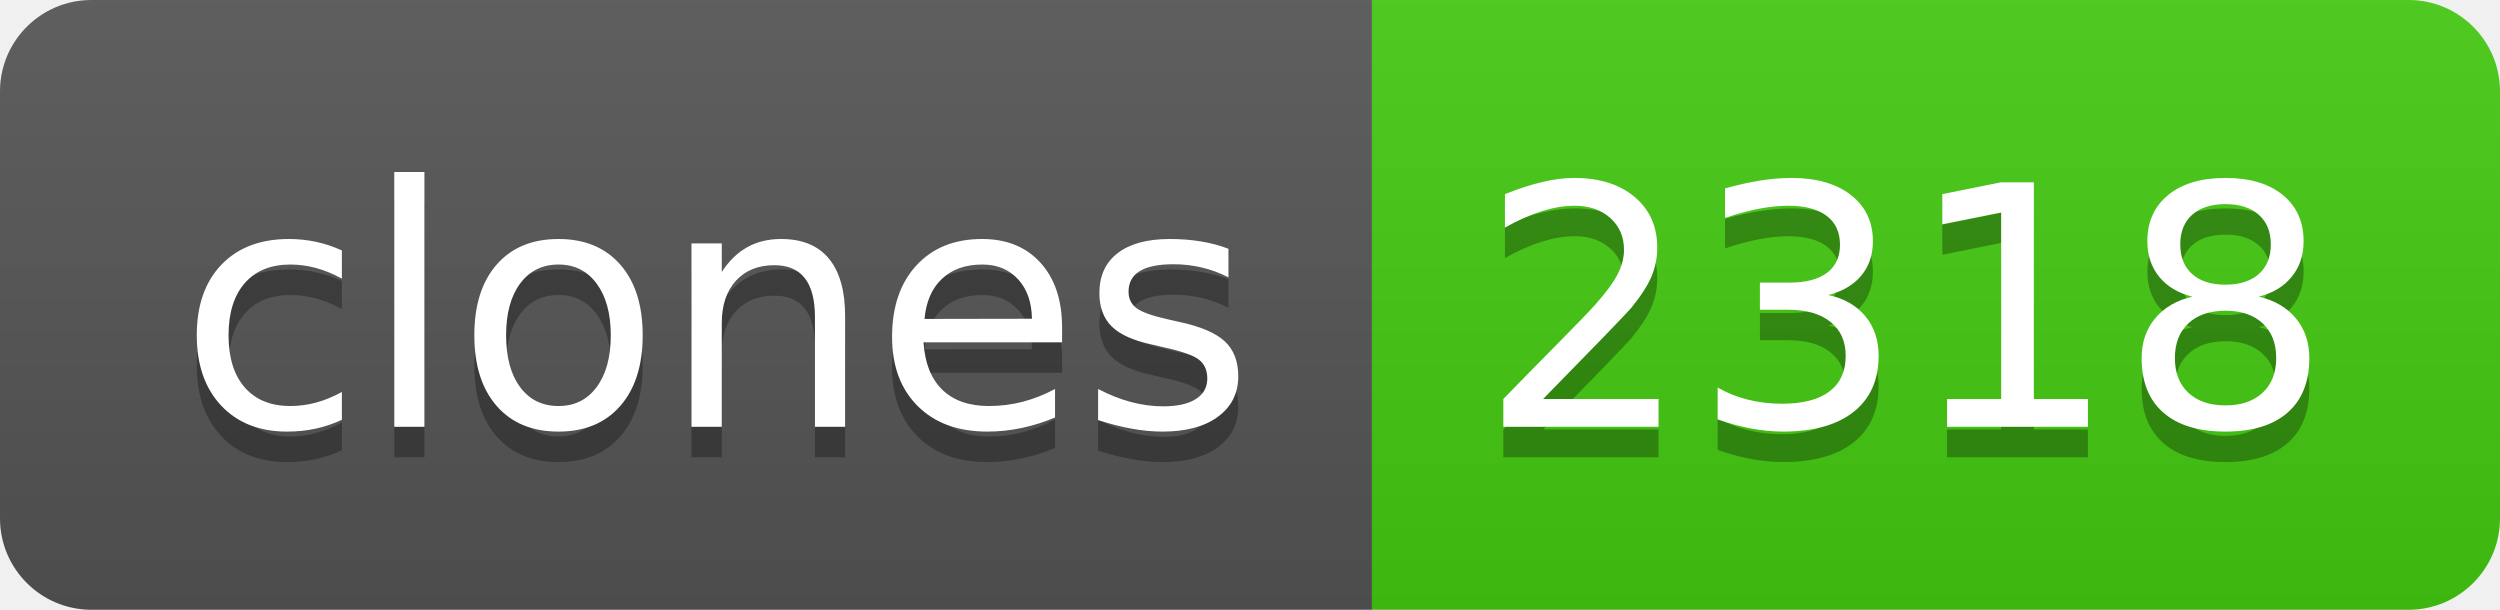
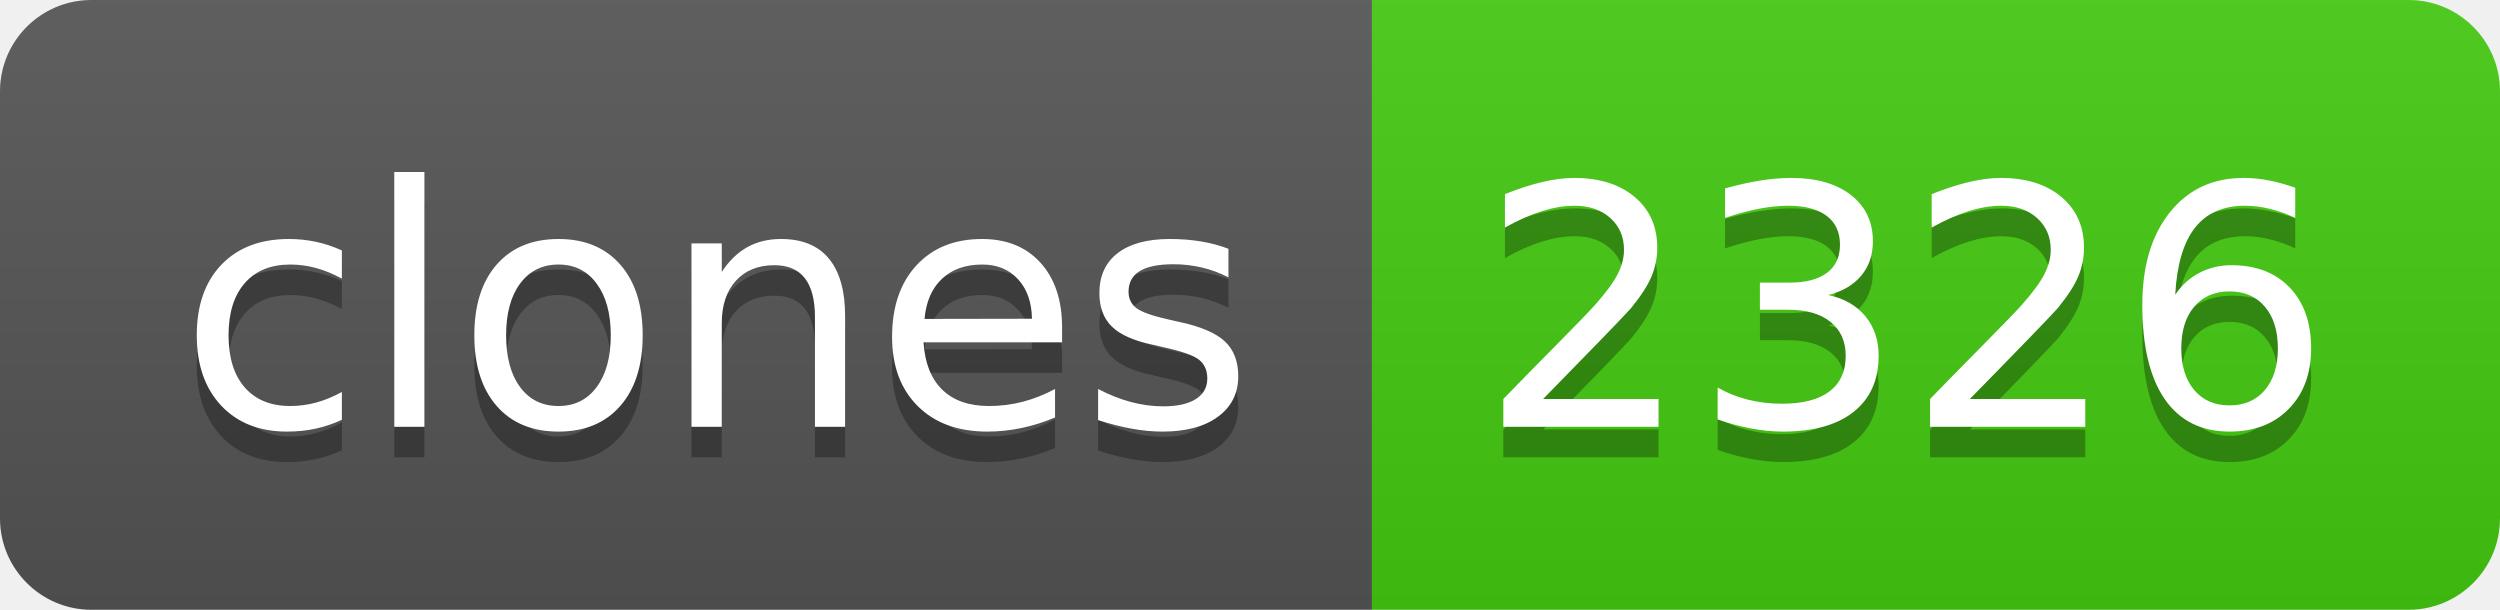
- <svg xmlns="http://www.w3.org/2000/svg" width="82" height="20" role="img" aria-label="clones: 2318">
+ <svg xmlns="http://www.w3.org/2000/svg" width="82" height="20" role="img" aria-label="clones: 2326">
  <linearGradient id="s" x2="0" y2="100%">
    <stop offset="0" stop-color="#bbb" stop-opacity=".1" />
    <stop offset="1" stop-opacity=".1" />
  </linearGradient>
  <clipPath id="r">
    <rect width="82" height="20" rx="3" fill="#fff" />
  </clipPath>
  <g clip-path="url(#r)">
    <rect width="45" height="20" fill="#555" />
    <rect x="45" width="37" height="20" fill="#4c1" />
    <rect width="82" height="20" fill="url(#s)" />
  </g>
  <g fill="#fff" text-anchor="middle" font-family="Verdana,Geneva,DejaVu Sans,sans-serif" text-rendering="geometricPrecision" font-size="110">
    <text aria-hidden="true" x="235" y="150" fill="#010101" fill-opacity=".3" transform="scale(.1)" textLength="350">clones</text>
    <text x="235" y="140" transform="scale(.1)" fill="#fff" textLength="350">clones</text>
-     <text aria-hidden="true" x="625" y="150" fill="#010101" fill-opacity=".3" transform="scale(.1)" textLength="270">2318</text>
-     <text x="625" y="140" transform="scale(.1)" fill="#fff" textLength="270">2318</text>
+     <text aria-hidden="true" x="625" y="150" fill="#010101" fill-opacity=".3" transform="scale(.1)" textLength="270">2326</text>
+     <text x="625" y="140" transform="scale(.1)" fill="#fff" textLength="270">2326</text>
  </g>
</svg>
